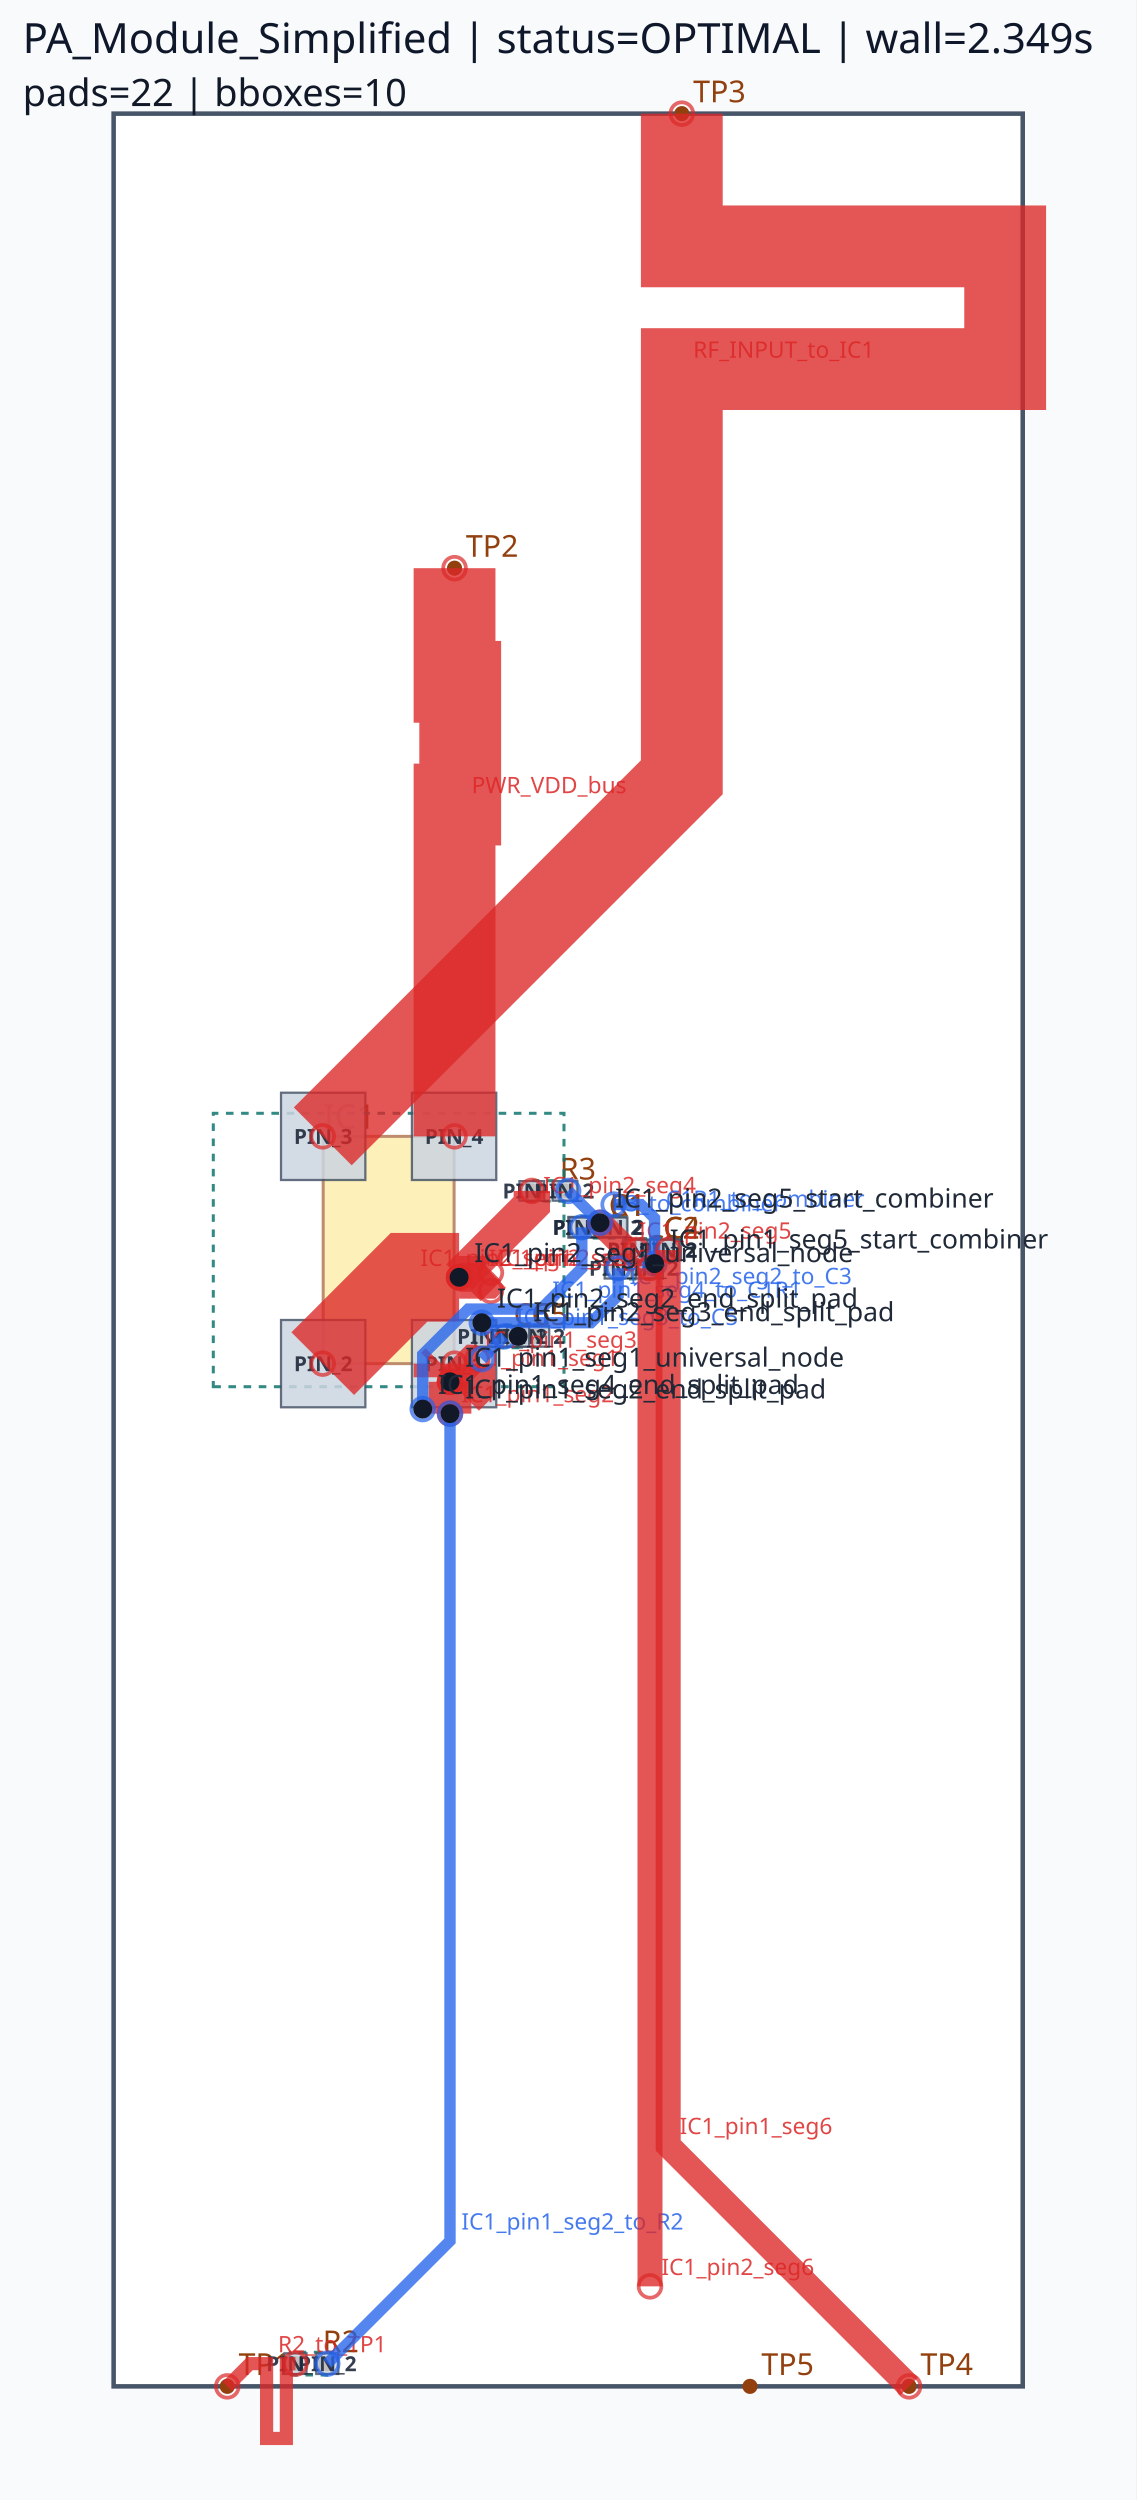
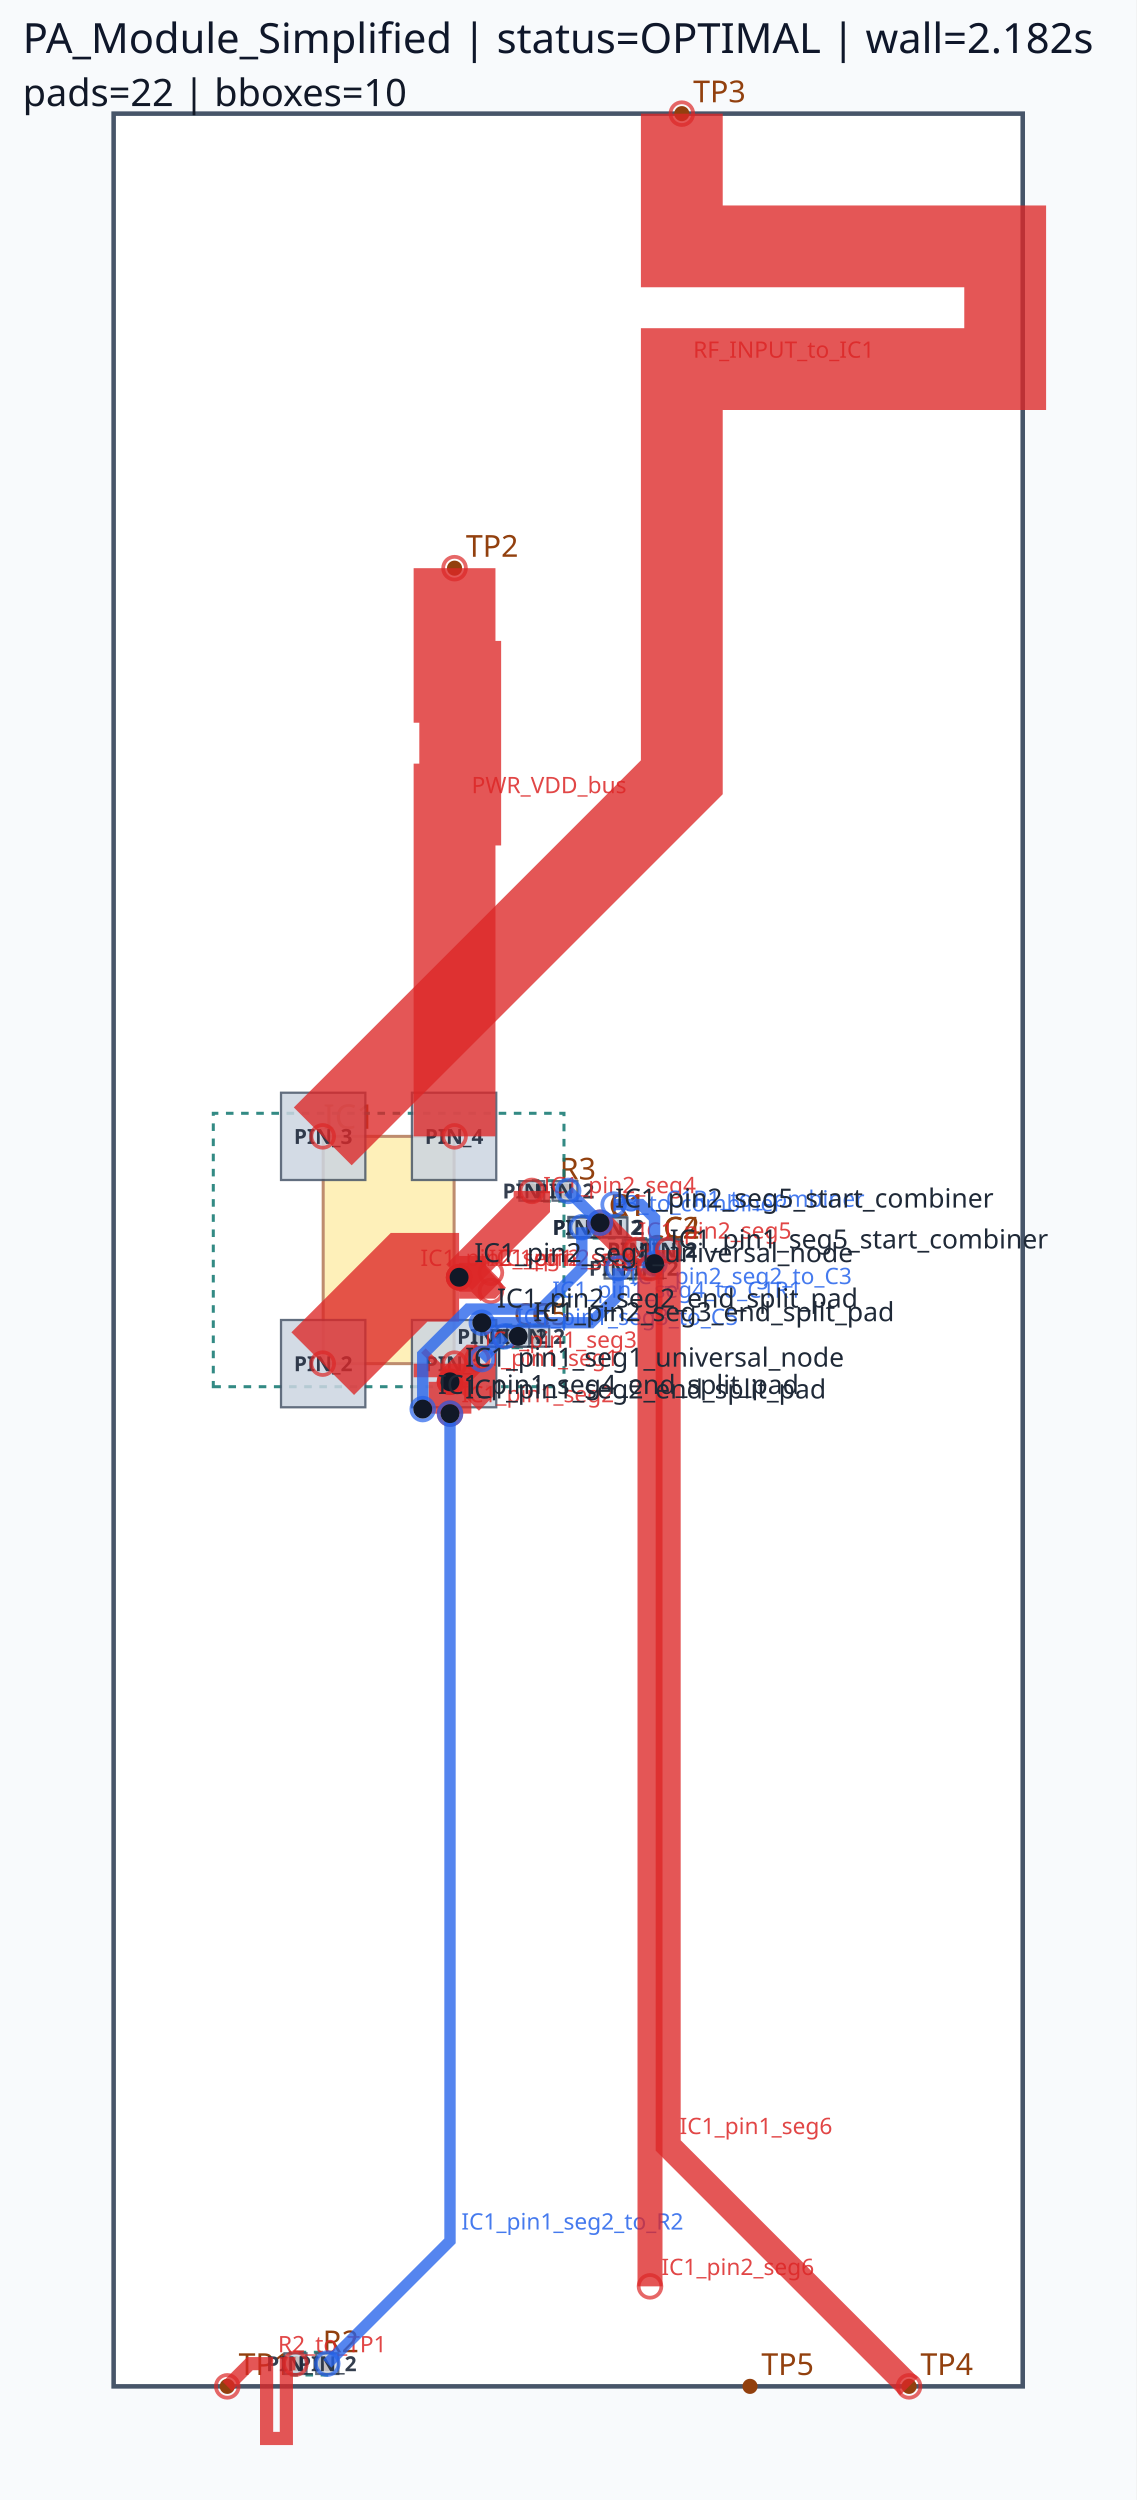
<svg xmlns="http://www.w3.org/2000/svg" viewBox="0 0 300.0 660.0" width="300.0" height="660.0">
  <rect x="0" y="0" width="100%" height="100%" fill="#f8fafc" />
  <rect x="30.00" y="30.00" width="240.00" height="600.00" fill="#ffffff" stroke="#475569" stroke-width="1.2" />
  <rect x="85.32" y="300.00" width="34.56" height="60.00" fill="#fde68a" stroke="#92400e" stroke-width="0.8" opacity="0.6" />
  <text x="85.32" y="298.00" font-family="sans-serif" font-size="9" fill="#92400e">IC1</text>
  <circle cx="60.00" cy="630.00" r="2" fill="#92400e" />
  <text x="63.00" y="627.00" font-family="sans-serif" font-size="8" fill="#92400e">TP1</text>
  <circle cx="120.00" cy="150.00" r="2" fill="#92400e" />
  <text x="123.00" y="147.00" font-family="sans-serif" font-size="8" fill="#92400e">TP2</text>
  <circle cx="180.00" cy="30.00" r="2" fill="#92400e" />
  <text x="183.00" y="27.00" font-family="sans-serif" font-size="8" fill="#92400e">TP3</text>
  <circle cx="240.00" cy="630.00" r="2" fill="#92400e" />
  <text x="243.00" y="627.00" font-family="sans-serif" font-size="8" fill="#92400e">TP4</text>
  <circle cx="198.00" cy="630.00" r="2" fill="#92400e" />
  <text x="201.00" y="627.00" font-family="sans-serif" font-size="8" fill="#92400e">TP5</text>
  <circle cx="153.60" cy="324.00" r="2" fill="#92400e" />
  <circle cx="161.82" cy="324.00" r="2" fill="#92400e" />
  <text x="160.71" y="321.00" font-family="sans-serif" font-size="8" fill="#92400e">C1</text>
  <circle cx="153.60" cy="324.00" r="2" fill="#92400e" />
  <circle cx="162.36" cy="324.00" r="2" fill="#92400e" />
  <text x="160.98" y="321.00" font-family="sans-serif" font-size="8" fill="#92400e">R1</text>
  <circle cx="168.00" cy="330.00" r="2" fill="#92400e" />
  <circle cx="176.22" cy="330.00" r="2" fill="#92400e" />
  <text x="175.11" y="327.00" font-family="sans-serif" font-size="8" fill="#92400e">C2</text>
  <circle cx="78.00" cy="624.00" r="2" fill="#92400e" />
  <circle cx="86.40" cy="624.00" r="2" fill="#92400e" />
  <text x="85.20" y="621.00" font-family="sans-serif" font-size="8" fill="#92400e">R2</text>
  <circle cx="163.20" cy="334.80" r="2" fill="#92400e" />
  <circle cx="171.42" cy="334.80" r="2" fill="#92400e" />
  <text x="170.31" y="331.80" font-family="sans-serif" font-size="8" fill="#92400e">C3</text>
  <circle cx="140.40" cy="314.40" r="2" fill="#92400e" />
  <circle cx="149.16" cy="314.40" r="2" fill="#92400e" />
  <text x="147.78" y="311.40" font-family="sans-serif" font-size="8" fill="#92400e">R3</text>
  <circle cx="168.00" cy="330.00" r="2" fill="#92400e" />
  <circle cx="176.40" cy="330.00" r="2" fill="#92400e" />
  <text x="175.20" y="327.00" font-family="sans-serif" font-size="8" fill="#92400e">C4</text>
  <circle cx="133.20" cy="352.80" r="2" fill="#92400e" />
  <circle cx="141.42" cy="352.80" r="2" fill="#92400e" />
  <text x="140.31" y="349.80" font-family="sans-serif" font-size="8" fill="#92400e">C5</text>
  <circle cx="128.40" cy="352.80" r="2" fill="#92400e" />
  <circle cx="136.80" cy="352.80" r="2" fill="#92400e" />
  <text x="135.60" y="349.80" font-family="sans-serif" font-size="8" fill="#92400e">C6</text>
  <path d="M 56.31,366.09 L 148.89,366.09 L 148.89,293.91 L 56.31,293.91 Z" class="component-bbox" fill="none" stroke="#0f766e" stroke-width="0.8" stroke-dasharray="2 2" opacity="0.85" />
  <path d="M 152.46,326.85 L 162.96,326.85 L 162.96,321.15 L 152.46,321.15 Z" class="component-bbox" fill="none" stroke="#0f766e" stroke-width="0.8" stroke-dasharray="2 2" opacity="0.85" />
  <path d="M 152.58,326.70 L 163.38,326.70 L 163.38,321.30 L 152.58,321.30 Z" class="component-bbox" fill="none" stroke="#0f766e" stroke-width="0.8" stroke-dasharray="2 2" opacity="0.85" />
  <path d="M 166.86,332.85 L 177.36,332.85 L 177.36,327.15 L 166.86,327.15 Z" class="component-bbox" fill="none" stroke="#0f766e" stroke-width="0.8" stroke-dasharray="2 2" opacity="0.85" />
  <path d="M 76.65,627.00 L 87.75,627.00 L 87.75,621.00 L 76.65,621.00 Z" class="component-bbox" fill="none" stroke="#0f766e" stroke-width="0.8" stroke-dasharray="2 2" opacity="0.85" />
  <path d="M 162.06,337.65 L 172.56,337.65 L 172.56,331.95 L 162.06,331.95 Z" class="component-bbox" fill="none" stroke="#0f766e" stroke-width="0.8" stroke-dasharray="2 2" opacity="0.85" />
  <path d="M 139.38,317.10 L 150.18,317.10 L 150.18,311.70 L 139.38,311.70 Z" class="component-bbox" fill="none" stroke="#0f766e" stroke-width="0.8" stroke-dasharray="2 2" opacity="0.85" />
  <path d="M 166.65,333.00 L 177.75,333.00 L 177.75,327.00 L 166.65,327.00 Z" class="component-bbox" fill="none" stroke="#0f766e" stroke-width="0.8" stroke-dasharray="2 2" opacity="0.85" />
  <path d="M 132.06,355.65 L 142.56,355.65 L 142.56,349.95 L 132.06,349.95 Z" class="component-bbox" fill="none" stroke="#0f766e" stroke-width="0.8" stroke-dasharray="2 2" opacity="0.85" />
  <path d="M 127.05,355.80 L 138.15,355.80 L 138.15,349.80 L 127.05,349.80 Z" class="component-bbox" fill="none" stroke="#0f766e" stroke-width="0.8" stroke-dasharray="2 2" opacity="0.85" />
  <polygon points="108.75,348.48 108.75,371.52 131.01,371.52 131.01,348.48" fill="#cbd5e1" stroke="#475569" stroke-width="0.6" opacity="0.85" />
  <text x="119.88" y="362.00" font-family="sans-serif" font-size="5.5" text-anchor="middle" font-weight="bold" fill="#1e293b" opacity="0.9">PIN_1</text>
  <polygon points="74.19,348.48 74.19,371.52 96.45,371.52 96.45,348.48" fill="#cbd5e1" stroke="#475569" stroke-width="0.6" opacity="0.85" />
  <text x="85.32" y="362.00" font-family="sans-serif" font-size="5.5" text-anchor="middle" font-weight="bold" fill="#1e293b" opacity="0.9">PIN_2</text>
  <polygon points="96.45,311.52 96.45,288.48 74.19,288.48 74.19,311.52" fill="#cbd5e1" stroke="#475569" stroke-width="0.6" opacity="0.85" />
  <text x="85.32" y="302.00" font-family="sans-serif" font-size="5.5" text-anchor="middle" font-weight="bold" fill="#1e293b" opacity="0.9">PIN_3</text>
  <polygon points="131.01,311.52 131.01,288.48 108.75,288.48 108.75,311.52" fill="#cbd5e1" stroke="#475569" stroke-width="0.6" opacity="0.85" />
  <text x="119.88" y="302.00" font-family="sans-serif" font-size="5.5" text-anchor="middle" font-weight="bold" fill="#1e293b" opacity="0.9">PIN_4</text>
  <polygon points="150.03,326.73 157.17,326.73 157.17,321.27 150.03,321.27" fill="#cbd5e1" stroke="#475569" stroke-width="0.6" opacity="0.85" />
  <text x="153.60" y="326.00" font-family="sans-serif" font-size="5.5" text-anchor="middle" font-weight="bold" fill="#1e293b" opacity="0.9">PIN_1</text>
  <polygon points="158.25,326.73 165.39,326.73 165.39,321.27 158.25,321.27" fill="#cbd5e1" stroke="#475569" stroke-width="0.6" opacity="0.85" />
  <text x="161.82" y="326.00" font-family="sans-serif" font-size="5.5" text-anchor="middle" font-weight="bold" fill="#1e293b" opacity="0.9">PIN_2</text>
  <polygon points="150.33,326.58 156.87,326.58 156.87,321.42 150.33,321.42" fill="#cbd5e1" stroke="#475569" stroke-width="0.6" opacity="0.85" />
  <text x="153.60" y="326.00" font-family="sans-serif" font-size="5.5" text-anchor="middle" font-weight="bold" fill="#1e293b" opacity="0.9">PIN_1</text>
  <polygon points="159.09,326.58 165.63,326.58 165.63,321.42 159.09,321.42" fill="#cbd5e1" stroke="#475569" stroke-width="0.6" opacity="0.85" />
  <text x="162.36" y="326.00" font-family="sans-serif" font-size="5.5" text-anchor="middle" font-weight="bold" fill="#1e293b" opacity="0.9">PIN_2</text>
  <polygon points="164.43,332.73 171.57,332.73 171.57,327.27 164.43,327.27" fill="#cbd5e1" stroke="#475569" stroke-width="0.6" opacity="0.85" />
  <text x="168.00" y="332.00" font-family="sans-serif" font-size="5.5" text-anchor="middle" font-weight="bold" fill="#1e293b" opacity="0.9">PIN_1</text>
  <polygon points="172.65,332.73 179.79,332.73 179.79,327.27 172.65,327.27" fill="#cbd5e1" stroke="#475569" stroke-width="0.6" opacity="0.85" />
  <text x="176.22" y="332.00" font-family="sans-serif" font-size="5.5" text-anchor="middle" font-weight="bold" fill="#1e293b" opacity="0.9">PIN_2</text>
  <polygon points="80.91,621.27 75.09,621.27 75.09,626.73 80.91,626.73" fill="#cbd5e1" stroke="#475569" stroke-width="0.6" opacity="0.85" />
  <text x="78.00" y="626.00" font-family="sans-serif" font-size="5.5" text-anchor="middle" font-weight="bold" fill="#1e293b" opacity="0.9">PIN_1</text>
  <polygon points="83.49,626.73 89.31,626.73 89.31,621.27 83.49,621.27" fill="#cbd5e1" stroke="#475569" stroke-width="0.6" opacity="0.85" />
  <text x="86.40" y="626.00" font-family="sans-serif" font-size="5.5" text-anchor="middle" font-weight="bold" fill="#1e293b" opacity="0.9">PIN_2</text>
  <polygon points="159.63,337.53 166.77,337.53 166.77,332.07 159.63,332.07" fill="#cbd5e1" stroke="#475569" stroke-width="0.6" opacity="0.85" />
  <text x="163.20" y="336.80" font-family="sans-serif" font-size="5.5" text-anchor="middle" font-weight="bold" fill="#1e293b" opacity="0.9">PIN_1</text>
  <polygon points="167.85,337.53 174.99,337.53 174.99,332.07 167.85,332.07" fill="#cbd5e1" stroke="#475569" stroke-width="0.6" opacity="0.85" />
  <text x="171.42" y="336.80" font-family="sans-serif" font-size="5.5" text-anchor="middle" font-weight="bold" fill="#1e293b" opacity="0.9">PIN_2</text>
  <polygon points="137.13,316.98 143.67,316.98 143.67,311.82 137.13,311.82" fill="#cbd5e1" stroke="#475569" stroke-width="0.6" opacity="0.85" />
  <text x="140.40" y="316.40" font-family="sans-serif" font-size="5.5" text-anchor="middle" font-weight="bold" fill="#1e293b" opacity="0.9">PIN_1</text>
  <polygon points="145.89,316.98 152.43,316.98 152.43,311.82 145.89,311.82" fill="#cbd5e1" stroke="#475569" stroke-width="0.6" opacity="0.85" />
  <text x="149.16" y="316.40" font-family="sans-serif" font-size="5.5" text-anchor="middle" font-weight="bold" fill="#1e293b" opacity="0.9">PIN_2</text>
  <polygon points="170.91,327.27 165.09,327.27 165.09,332.73 170.91,332.73" fill="#cbd5e1" stroke="#475569" stroke-width="0.6" opacity="0.85" />
  <text x="168.00" y="332.00" font-family="sans-serif" font-size="5.5" text-anchor="middle" font-weight="bold" fill="#1e293b" opacity="0.9">PIN_1</text>
  <polygon points="173.49,332.73 179.31,332.73 179.31,327.27 173.49,327.27" fill="#cbd5e1" stroke="#475569" stroke-width="0.6" opacity="0.85" />
  <text x="176.40" y="332.00" font-family="sans-serif" font-size="5.5" text-anchor="middle" font-weight="bold" fill="#1e293b" opacity="0.9">PIN_2</text>
  <polygon points="129.63,355.53 136.77,355.53 136.77,350.07 129.63,350.07" fill="#cbd5e1" stroke="#475569" stroke-width="0.6" opacity="0.85" />
  <text x="133.20" y="354.80" font-family="sans-serif" font-size="5.5" text-anchor="middle" font-weight="bold" fill="#1e293b" opacity="0.9">PIN_1</text>
  <polygon points="137.85,355.53 144.99,355.53 144.99,350.07 137.85,350.07" fill="#cbd5e1" stroke="#475569" stroke-width="0.6" opacity="0.85" />
  <text x="141.42" y="354.80" font-family="sans-serif" font-size="5.5" text-anchor="middle" font-weight="bold" fill="#1e293b" opacity="0.9">PIN_2</text>
  <polygon points="131.31,350.07 125.49,350.07 125.49,355.53 131.31,355.53" fill="#cbd5e1" stroke="#475569" stroke-width="0.6" opacity="0.85" />
  <text x="128.40" y="354.80" font-family="sans-serif" font-size="5.5" text-anchor="middle" font-weight="bold" fill="#1e293b" opacity="0.9">PIN_1</text>
  <polygon points="133.89,355.53 139.71,355.53 139.71,350.07 133.89,350.07" fill="#cbd5e1" stroke="#475569" stroke-width="0.6" opacity="0.85" />
  <text x="136.80" y="354.80" font-family="sans-serif" font-size="5.5" text-anchor="middle" font-weight="bold" fill="#1e293b" opacity="0.9">PIN_2</text>
  <polyline points="85.20,360.00 108.00,337.20 121.20,337.20" fill="none" stroke="#dc2626" stroke-width="23.40" stroke-linecap="butt" stroke-linejoin="miter" opacity="0.78" />
  <circle cx="85.20" cy="360.00" r="3" fill="none" stroke="#dc2626" stroke-width="1.0" opacity="0.7" />
  <circle cx="121.20" cy="337.20" r="3" fill="none" stroke="#dc2626" stroke-width="1.0" opacity="0.7" />
  <text x="111.00" y="334.20" font-family="sans-serif" font-size="6" fill="#dc2626" opacity="0.85">IC1_pin2_seg1</text>
  <polyline points="120.00,360.00 120.00,363.60 118.80,364.80" fill="none" stroke="#dc2626" stroke-width="21.60" stroke-linecap="butt" stroke-linejoin="miter" opacity="0.78" />
  <circle cx="120.00" cy="360.00" r="3" fill="none" stroke="#dc2626" stroke-width="1.0" opacity="0.7" />
  <circle cx="118.80" cy="364.80" r="3" fill="none" stroke="#dc2626" stroke-width="1.0" opacity="0.7" />
  <text x="123.00" y="360.60" font-family="sans-serif" font-size="6" fill="#dc2626" opacity="0.85">IC1_pin1_seg1</text>
  <polyline points="121.20,337.20 140.40,318.00 140.40,314.40" fill="none" stroke="#dc2626" stroke-width="9.60" stroke-linecap="butt" stroke-linejoin="miter" opacity="0.78" />
  <circle cx="121.20" cy="337.20" r="3" fill="none" stroke="#dc2626" stroke-width="1.0" opacity="0.7" />
  <circle cx="140.40" cy="314.40" r="3" fill="none" stroke="#dc2626" stroke-width="1.0" opacity="0.7" />
  <text x="143.40" y="315.00" font-family="sans-serif" font-size="6" fill="#dc2626" opacity="0.85">IC1_pin2_seg4</text>
  <polyline points="118.80,364.80 118.80,373.20" fill="none" stroke="#dc2626" stroke-width="11.28" stroke-linecap="butt" stroke-linejoin="miter" opacity="0.78" />
  <circle cx="118.80" cy="364.80" r="3" fill="none" stroke="#dc2626" stroke-width="1.0" opacity="0.7" />
  <circle cx="118.80" cy="373.20" r="3" fill="none" stroke="#dc2626" stroke-width="1.0" opacity="0.7" />
  <text x="121.80" y="370.20" font-family="sans-serif" font-size="6" fill="#dc2626" opacity="0.85">IC1_pin1_seg2</text>
  <polyline points="121.20,337.20 128.40,337.20 129.60,336.00" fill="none" stroke="#dc2626" stroke-width="11.28" stroke-linecap="butt" stroke-linejoin="miter" opacity="0.78" />
  <circle cx="121.20" cy="337.20" r="3" fill="none" stroke="#dc2626" stroke-width="1.0" opacity="0.7" />
  <circle cx="129.60" cy="336.00" r="3" fill="none" stroke="#dc2626" stroke-width="1.0" opacity="0.7" />
  <text x="131.40" y="334.20" font-family="sans-serif" font-size="6" fill="#dc2626" opacity="0.85">IC1_pin2_seg2</text>
  <polyline points="158.40,322.80 165.60,330.00 168.00,330.00" fill="none" stroke="#dc2626" stroke-width="6.60" stroke-linecap="butt" stroke-linejoin="miter" opacity="0.78" />
  <circle cx="158.40" cy="322.80" r="3" fill="none" stroke="#dc2626" stroke-width="1.0" opacity="0.7" />
  <circle cx="168.00" cy="330.00" r="3" fill="none" stroke="#dc2626" stroke-width="1.0" opacity="0.7" />
  <text x="168.60" y="327.00" font-family="sans-serif" font-size="6" fill="#dc2626" opacity="0.85">IC1_pin2_seg5</text>
  <polyline points="118.80,364.80 124.80,358.80 126.00,358.80" fill="none" stroke="#dc2626" stroke-width="7.62" stroke-linecap="butt" stroke-linejoin="miter" opacity="0.78" />
  <circle cx="118.80" cy="364.80" r="3" fill="none" stroke="#dc2626" stroke-width="1.0" opacity="0.7" />
  <circle cx="126.00" cy="358.80" r="3" fill="none" stroke="#dc2626" stroke-width="1.0" opacity="0.7" />
  <text x="127.80" y="355.80" font-family="sans-serif" font-size="6" fill="#dc2626" opacity="0.85">IC1_pin1_seg3</text>
  <polyline points="121.20,337.20 126.00,337.20 129.60,340.80" fill="none" stroke="#dc2626" stroke-width="7.62" stroke-linecap="butt" stroke-linejoin="miter" opacity="0.78" />
  <circle cx="121.20" cy="337.20" r="3" fill="none" stroke="#dc2626" stroke-width="1.0" opacity="0.7" />
  <circle cx="129.60" cy="340.80" r="3" fill="none" stroke="#dc2626" stroke-width="1.0" opacity="0.7" />
  <text x="129.00" y="334.20" font-family="sans-serif" font-size="6" fill="#dc2626" opacity="0.85">IC1_pin2_seg3</text>
  <polyline points="180.00,30.00 180.00,65.04 265.37,65.04 265.37,97.44 180.00,97.44 180.00,170.16 180.00,205.20 85.20,300.00" fill="none" stroke="#dc2626" stroke-width="21.60" stroke-linecap="butt" stroke-linejoin="miter" opacity="0.78" />
  <circle cx="180.00" cy="30.00" r="3" fill="none" stroke="#dc2626" stroke-width="1.0" opacity="0.7" />
  <circle cx="85.20" cy="300.00" r="3" fill="none" stroke="#dc2626" stroke-width="1.0" opacity="0.7" />
  <text x="183.00" y="94.44" font-family="sans-serif" font-size="6" fill="#dc2626" opacity="0.85">RF_INPUT_to_IC1</text>
  <polyline points="120.00,150.00 120.00,180.00 121.50,180.00 121.50,212.40 120.00,212.40 120.00,270.00 120.00,300.00" fill="none" stroke="#dc2626" stroke-width="21.60" stroke-linecap="butt" stroke-linejoin="miter" opacity="0.78" />
  <circle cx="120.00" cy="150.00" r="3" fill="none" stroke="#dc2626" stroke-width="1.0" opacity="0.7" />
  <circle cx="120.00" cy="300.00" r="3" fill="none" stroke="#dc2626" stroke-width="1.0" opacity="0.7" />
  <text x="124.50" y="209.40" font-family="sans-serif" font-size="6" fill="#dc2626" opacity="0.85">PWR_VDD_bus</text>
  <polyline points="78.00,624.00 75.60,624.00 75.60,643.76 70.38,643.76 70.38,624.00 68.40,624.00 66.00,624.00 60.00,630.00" fill="none" stroke="#dc2626" stroke-width="3.48" stroke-linecap="butt" stroke-linejoin="miter" opacity="0.78" />
  <circle cx="78.00" cy="624.00" r="3" fill="none" stroke="#dc2626" stroke-width="1.0" opacity="0.7" />
  <circle cx="60.00" cy="630.00" r="3" fill="none" stroke="#dc2626" stroke-width="1.0" opacity="0.7" />
  <text x="73.38" y="621.00" font-family="sans-serif" font-size="6" fill="#dc2626" opacity="0.85">R2_to_TP1</text>
  <polyline points="118.80,373.20 118.80,591.60 86.40,624.00" fill="none" stroke="#2563eb" stroke-width="3.00" stroke-linecap="butt" stroke-linejoin="miter" opacity="0.78" />
  <circle cx="118.80" cy="373.20" r="3" fill="none" stroke="#2563eb" stroke-width="1.0" opacity="0.7" />
  <circle cx="86.40" cy="624.00" r="3" fill="none" stroke="#2563eb" stroke-width="1.0" opacity="0.7" />
  <text x="121.80" y="588.60" font-family="sans-serif" font-size="6" fill="#2563eb" opacity="0.85">IC1_pin1_seg2_to_R2</text>
  <polyline points="111.60,372.00 111.60,357.60 123.60,345.60 142.80,345.60 153.60,334.80 153.60,324.00" fill="none" stroke="#2563eb" stroke-width="3.00" stroke-linecap="butt" stroke-linejoin="miter" opacity="0.78" />
  <circle cx="111.60" cy="372.00" r="3" fill="none" stroke="#2563eb" stroke-width="1.0" opacity="0.7" />
  <circle cx="153.60" cy="324.00" r="3" fill="none" stroke="#2563eb" stroke-width="1.0" opacity="0.7" />
  <text x="145.80" y="342.60" font-family="sans-serif" font-size="6" fill="#2563eb" opacity="0.85">IC1_pin1_seg4_to_C1R1</text>
  <polyline points="127.20,349.20 156.00,349.20 163.20,342.00 163.20,334.80" fill="none" stroke="#2563eb" stroke-width="3.00" stroke-linecap="butt" stroke-linejoin="miter" opacity="0.78" />
  <circle cx="127.20" cy="349.20" r="3" fill="none" stroke="#2563eb" stroke-width="1.0" opacity="0.7" />
  <circle cx="163.20" cy="334.80" r="3" fill="none" stroke="#2563eb" stroke-width="1.0" opacity="0.7" />
  <text x="166.20" y="339.00" font-family="sans-serif" font-size="6" fill="#2563eb" opacity="0.85">IC1_pin2_seg2_to_C3</text>
  <polyline points="127.20,358.80 133.20,352.80" fill="none" stroke="#2563eb" stroke-width="3.00" stroke-linecap="butt" stroke-linejoin="miter" opacity="0.78" />
  <circle cx="127.20" cy="358.80" r="3" fill="none" stroke="#2563eb" stroke-width="1.0" opacity="0.7" />
  <circle cx="133.20" cy="352.80" r="3" fill="none" stroke="#2563eb" stroke-width="1.0" opacity="0.7" />
  <text x="136.20" y="349.80" font-family="sans-serif" font-size="6" fill="#2563eb" opacity="0.85">IC1_pin1_seg3_to_C5</text>
  <polyline points="150.00,314.40 158.40,322.80" fill="none" stroke="#2563eb" stroke-width="3.00" stroke-linecap="butt" stroke-linejoin="miter" opacity="0.78" />
  <circle cx="150.00" cy="314.40" r="3" fill="none" stroke="#2563eb" stroke-width="1.0" opacity="0.7" />
  <circle cx="158.40" cy="322.80" r="3" fill="none" stroke="#2563eb" stroke-width="1.0" opacity="0.7" />
  <text x="161.40" y="319.80" font-family="sans-serif" font-size="6" fill="#2563eb" opacity="0.85">R3_to_combiner</text>
  <polyline points="162.00,318.00 169.20,318.00 172.80,321.60 172.80,333.60" fill="none" stroke="#2563eb" stroke-width="3.00" stroke-linecap="butt" stroke-linejoin="miter" opacity="0.78" />
  <circle cx="162.00" cy="318.00" r="3" fill="none" stroke="#2563eb" stroke-width="1.0" opacity="0.7" />
  <circle cx="172.80" cy="333.60" r="3" fill="none" stroke="#2563eb" stroke-width="1.0" opacity="0.7" />
  <text x="175.80" y="318.60" font-family="sans-serif" font-size="6" fill="#2563eb" opacity="0.85">C1R1_to_combiner</text>
  <polyline points="176.40,330.00 176.40,566.40 240.00,630.00" fill="none" stroke="#dc2626" stroke-width="6.60" stroke-linecap="butt" stroke-linejoin="miter" opacity="0.78" />
  <circle cx="176.40" cy="330.00" r="3" fill="none" stroke="#dc2626" stroke-width="1.0" opacity="0.7" />
  <circle cx="240.00" cy="630.00" r="3" fill="none" stroke="#dc2626" stroke-width="1.0" opacity="0.7" />
  <text x="179.40" y="563.40" font-family="sans-serif" font-size="6" fill="#dc2626" opacity="0.85">IC1_pin1_seg6</text>
  <polyline points="171.60,334.80 171.60,603.60" fill="none" stroke="#dc2626" stroke-width="6.60" stroke-linecap="butt" stroke-linejoin="miter" opacity="0.78" />
  <circle cx="171.60" cy="334.80" r="3" fill="none" stroke="#dc2626" stroke-width="1.0" opacity="0.7" />
  <circle cx="171.60" cy="603.60" r="3" fill="none" stroke="#dc2626" stroke-width="1.0" opacity="0.7" />
  <text x="174.60" y="600.60" font-family="sans-serif" font-size="6" fill="#dc2626" opacity="0.85">IC1_pin2_seg6</text>
  <circle cx="118.80" cy="364.80" r="2.5" fill="#111827" />
  <text x="122.80" y="360.80" font-family="sans-serif" font-size="7" fill="#1f2937">IC1_pin1_seg1_universal_node</text>
  <circle cx="118.80" cy="373.20" r="2.5" fill="#111827" />
  <text x="122.80" y="369.20" font-family="sans-serif" font-size="7" fill="#1f2937">IC1_pin1_seg2_end_split_pad</text>
  <circle cx="111.60" cy="372.00" r="2.5" fill="#111827" />
  <text x="115.60" y="368.00" font-family="sans-serif" font-size="7" fill="#1f2937">IC1_pin1_seg4_end_split_pad</text>
  <circle cx="172.80" cy="333.60" r="2.5" fill="#111827" />
  <text x="176.80" y="329.60" font-family="sans-serif" font-size="7" fill="#1f2937">IC1_pin1_seg5_start_combiner</text>
  <circle cx="121.20" cy="337.20" r="2.5" fill="#111827" />
  <text x="125.20" y="333.20" font-family="sans-serif" font-size="7" fill="#1f2937">IC1_pin2_seg1_universal_node</text>
  <circle cx="127.20" cy="349.20" r="2.5" fill="#111827" />
  <text x="131.20" y="345.20" font-family="sans-serif" font-size="7" fill="#1f2937">IC1_pin2_seg2_end_split_pad</text>
  <circle cx="136.80" cy="352.80" r="2.5" fill="#111827" />
  <text x="140.80" y="348.80" font-family="sans-serif" font-size="7" fill="#1f2937">IC1_pin2_seg3_end_split_pad</text>
  <circle cx="158.40" cy="322.80" r="2.5" fill="#111827" />
  <text x="162.40" y="318.80" font-family="sans-serif" font-size="7" fill="#1f2937">IC1_pin2_seg5_start_combiner</text>
-   <text x="6" y="14" font-family="sans-serif" font-size="11" fill="#0f172a">PA_Module_Simplified | status=OPTIMAL | wall=2.349s</text>
+   <text x="6" y="14" font-family="sans-serif" font-size="11" fill="#0f172a">PA_Module_Simplified | status=OPTIMAL | wall=2.182s</text>
  <text x="6" y="28" font-family="sans-serif" font-size="10" fill="#111827">pads=22 | bboxes=10</text>
</svg>
